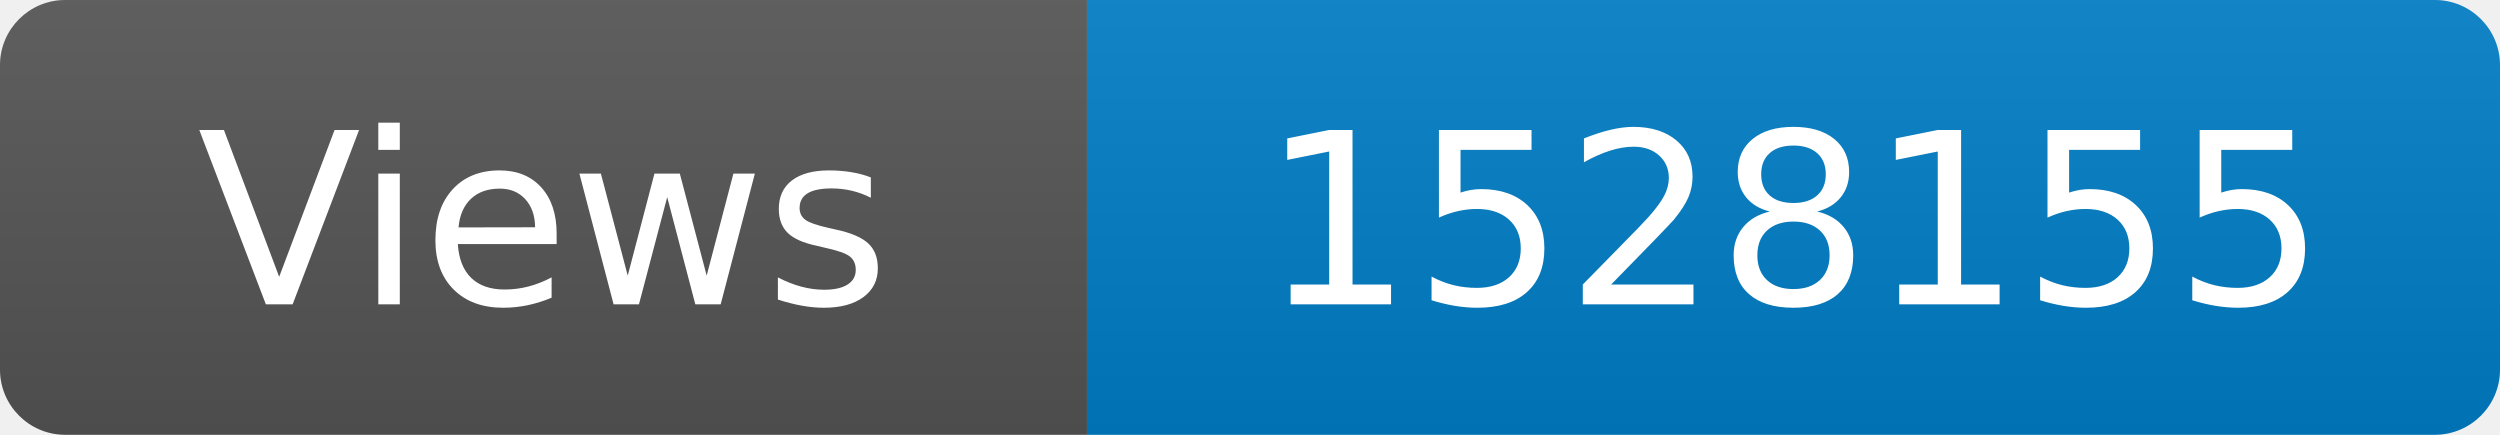
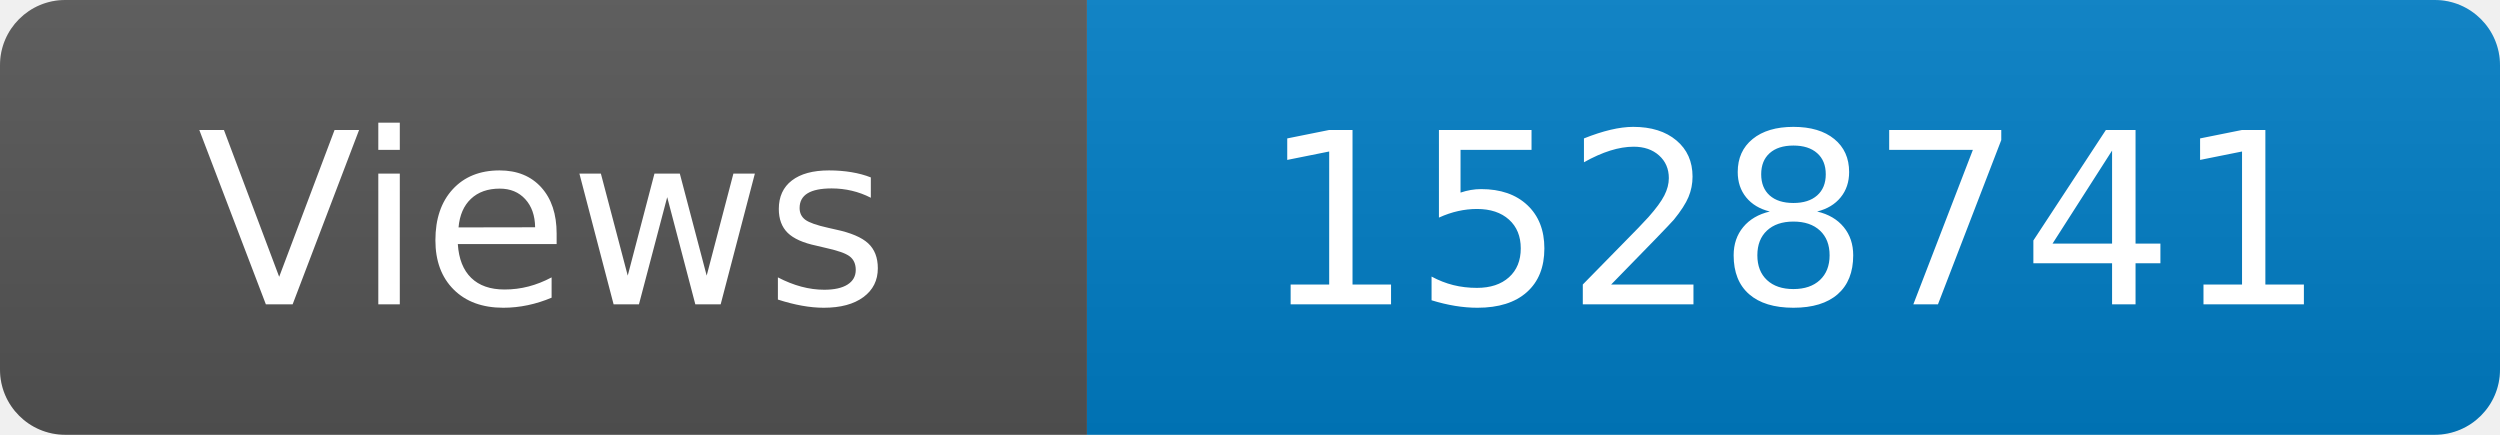
<svg xmlns="http://www.w3.org/2000/svg" width="115" height="20" role="img" aria-label="Maintained?: yes">
  <linearGradient id="s" x2="0" y2="100%">
    <stop offset="0" stop-color="#bbb" stop-opacity=".1" />
    <stop offset="1" stop-opacity=".1" />
  </linearGradient>
  <clipPath id="r">
    <rect width="115" height="20" rx="3" fill="#fff" />
  </clipPath>
  <g clip-path="url(#r)">
    <rect width="50" height="20" fill="#555" />
    <rect x="50" width="160" height="20" fill="#007ec6" />
    <rect width="115" height="20" fill="url(#s)" />
  </g>
  <g fill="#fff" text-anchor="middle" font-family="Verdana,Geneva,DejaVu Sans,sans-serif" font-size="110">
    <text x="250" y="140" transform="scale(.1)" fill="#fff">Views</text>
-     <text x="825" y="140" transform="scale(.1)" fill="#fff">1528155</text>
+     <text x="825" y="140" transform="scale(.1)" fill="#fff">1528741</text>
  </g>
</svg>
